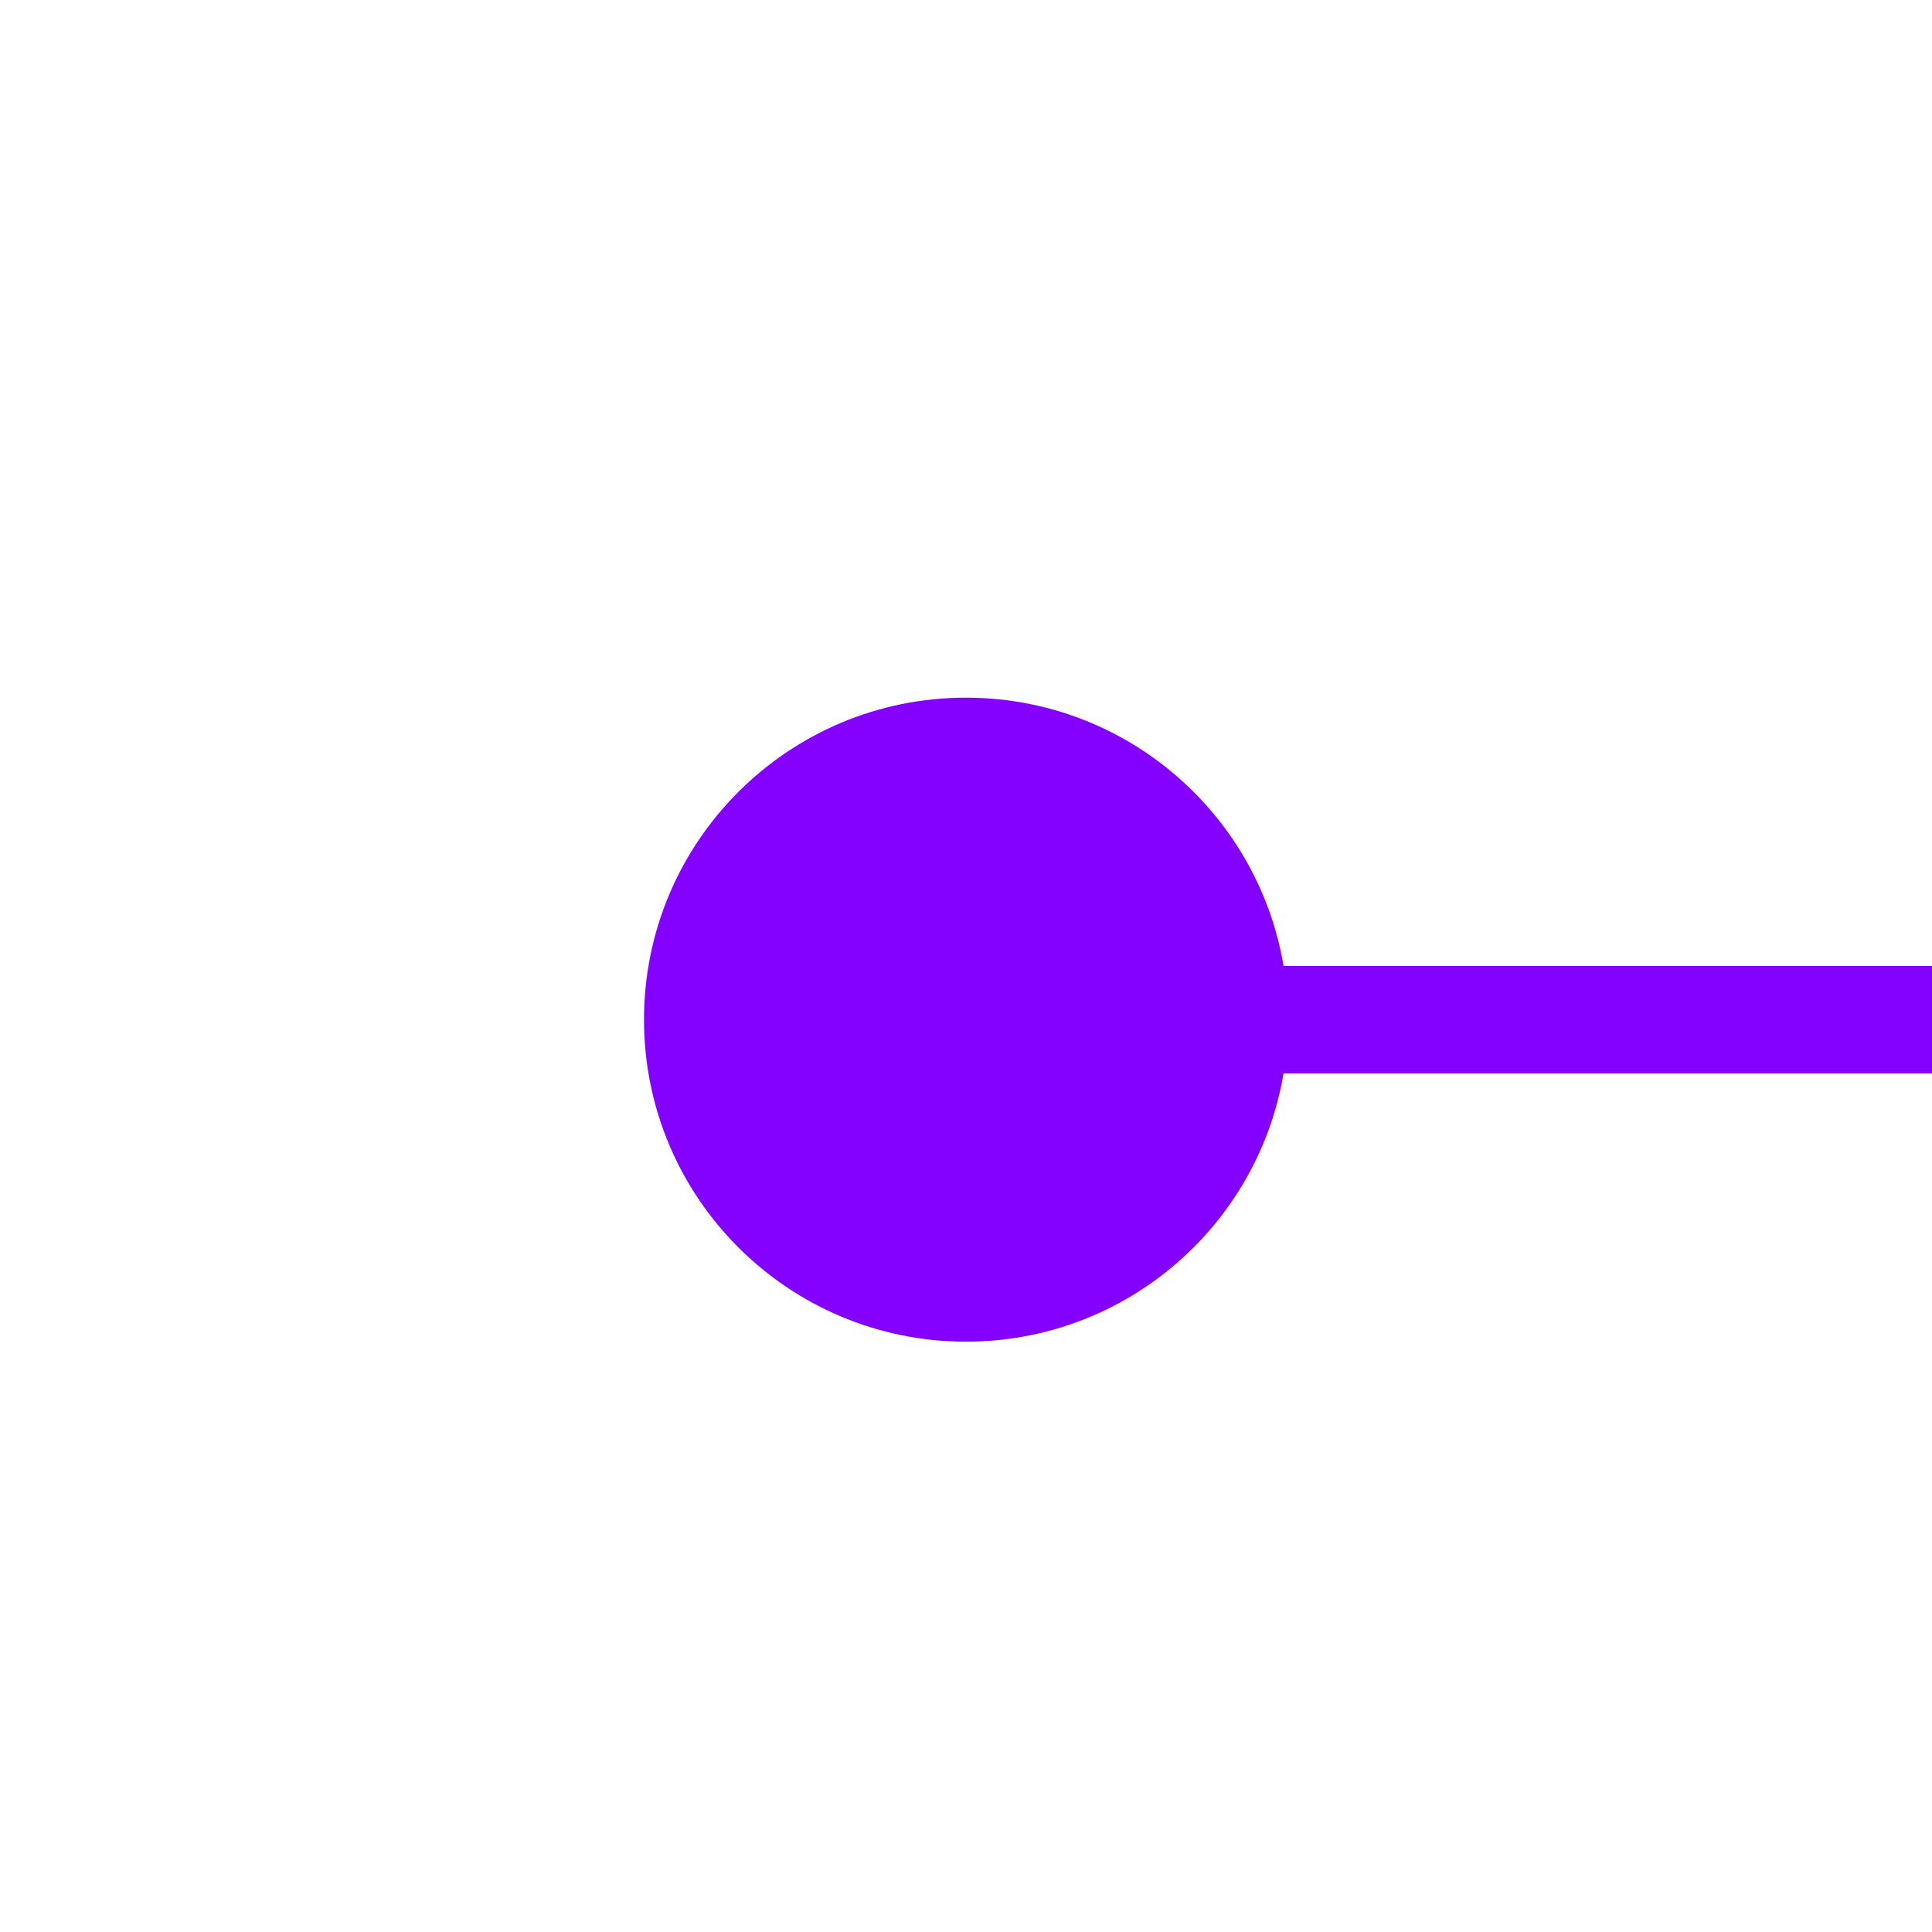
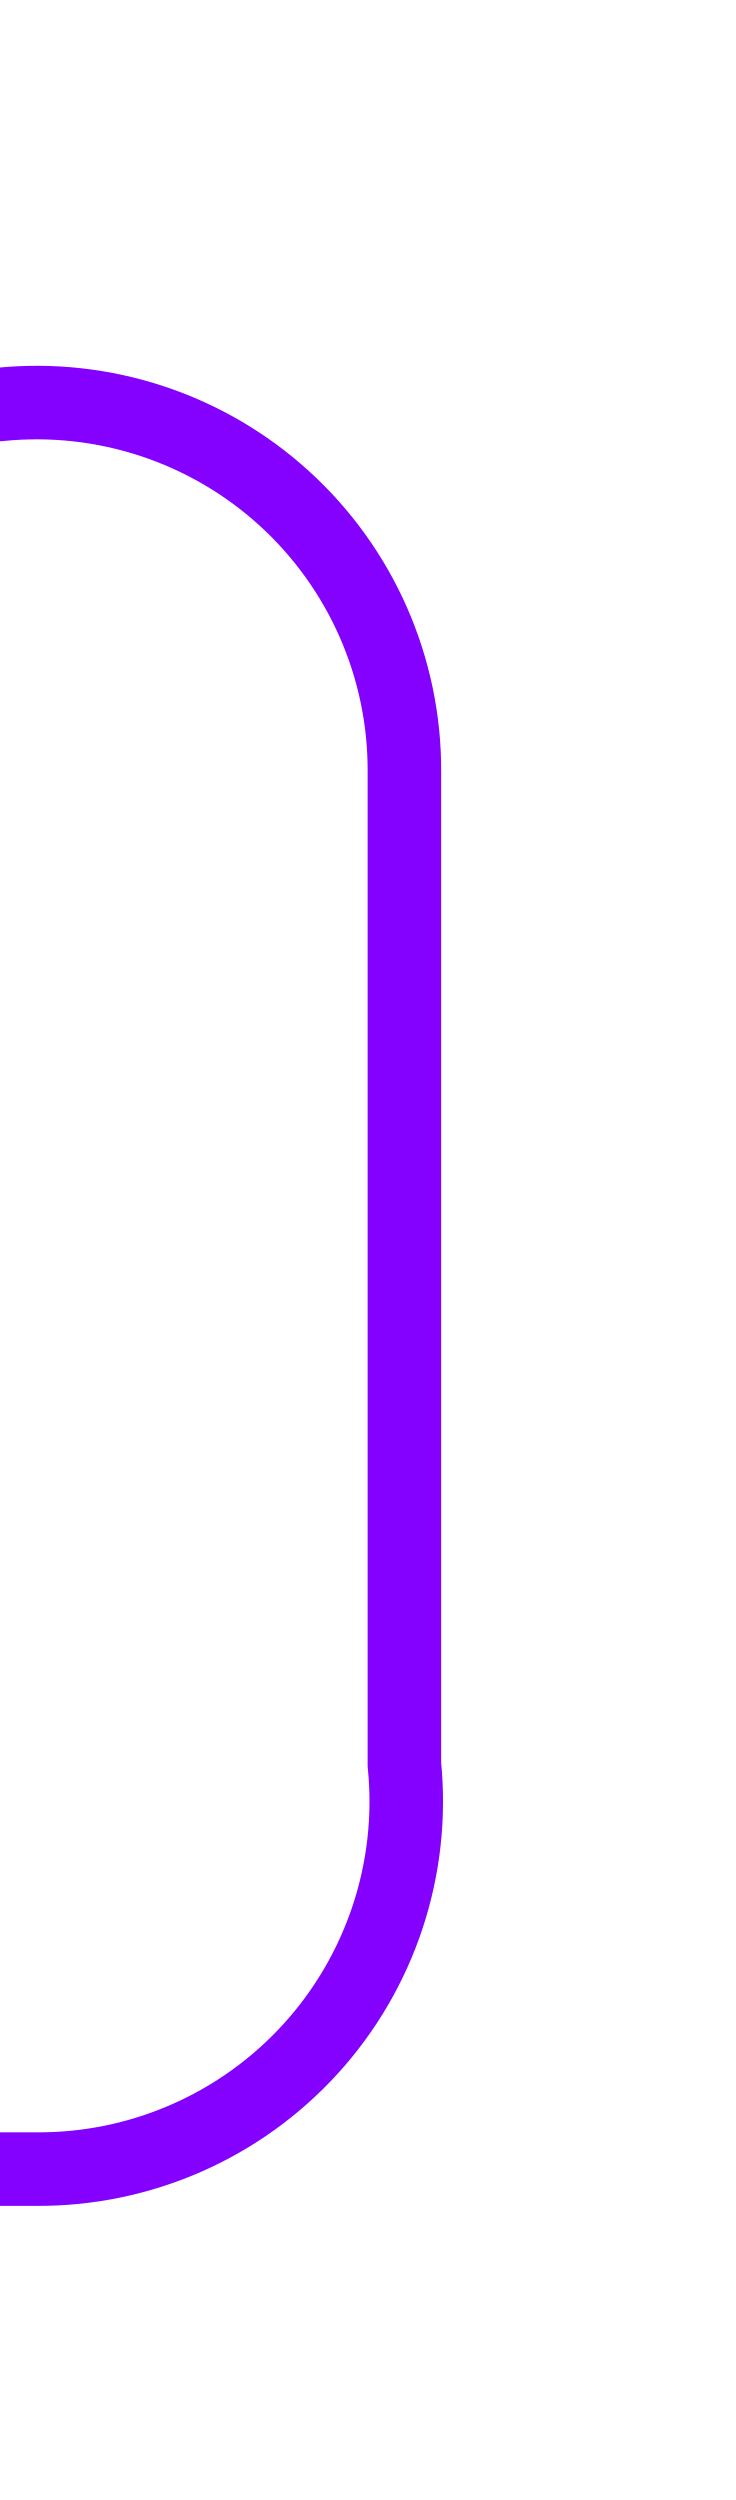
- <svg xmlns="http://www.w3.org/2000/svg" version="1.1" width="18px" height="18px" preserveAspectRatio="xMinYMid meet" viewBox="234 308  18 16">
-   <path d="M 241 316.5  L 272 316.5  " stroke-width="1" stroke="#8400ff" fill="none" />
-   <path d="M 243 313.5  A 3 3 0 0 0 240 316.5 A 3 3 0 0 0 243 319.5 A 3 3 0 0 0 246 316.5 A 3 3 0 0 0 243 313.5 Z M 271 311  L 271 322  L 272 322  L 272 311  L 271 311  Z " fill-rule="nonzero" fill="#8400ff" stroke="none" />
+ <svg xmlns="http://www.w3.org/2000/svg" version="1.1" width="10px" height="34px" preserveAspectRatio="xMidYMin meet" viewBox="236 365  8 34">
+   <path d="M 198.5 393  L 198.5 375  A 5 5 0 0 1 203.5 370.5 L 235 370.5  A 5 5 0 0 1 240.5 375.5 L 240.5 389  A 5 5 0 0 1 235.5 394.5 L 230 394.5  " stroke-width="1" stroke="#8400ff" fill="none" />
+   <path d="M 198.5 388  A 3 3 0 0 0 195.5 391 A 3 3 0 0 0 198.5 394 A 3 3 0 0 0 201.5 391 A 3 3 0 0 0 198.5 388 Z M 231 400  L 231 389  L 230 389  L 230 400  L 231 400  Z " fill-rule="nonzero" fill="#8400ff" stroke="none" />
</svg>
